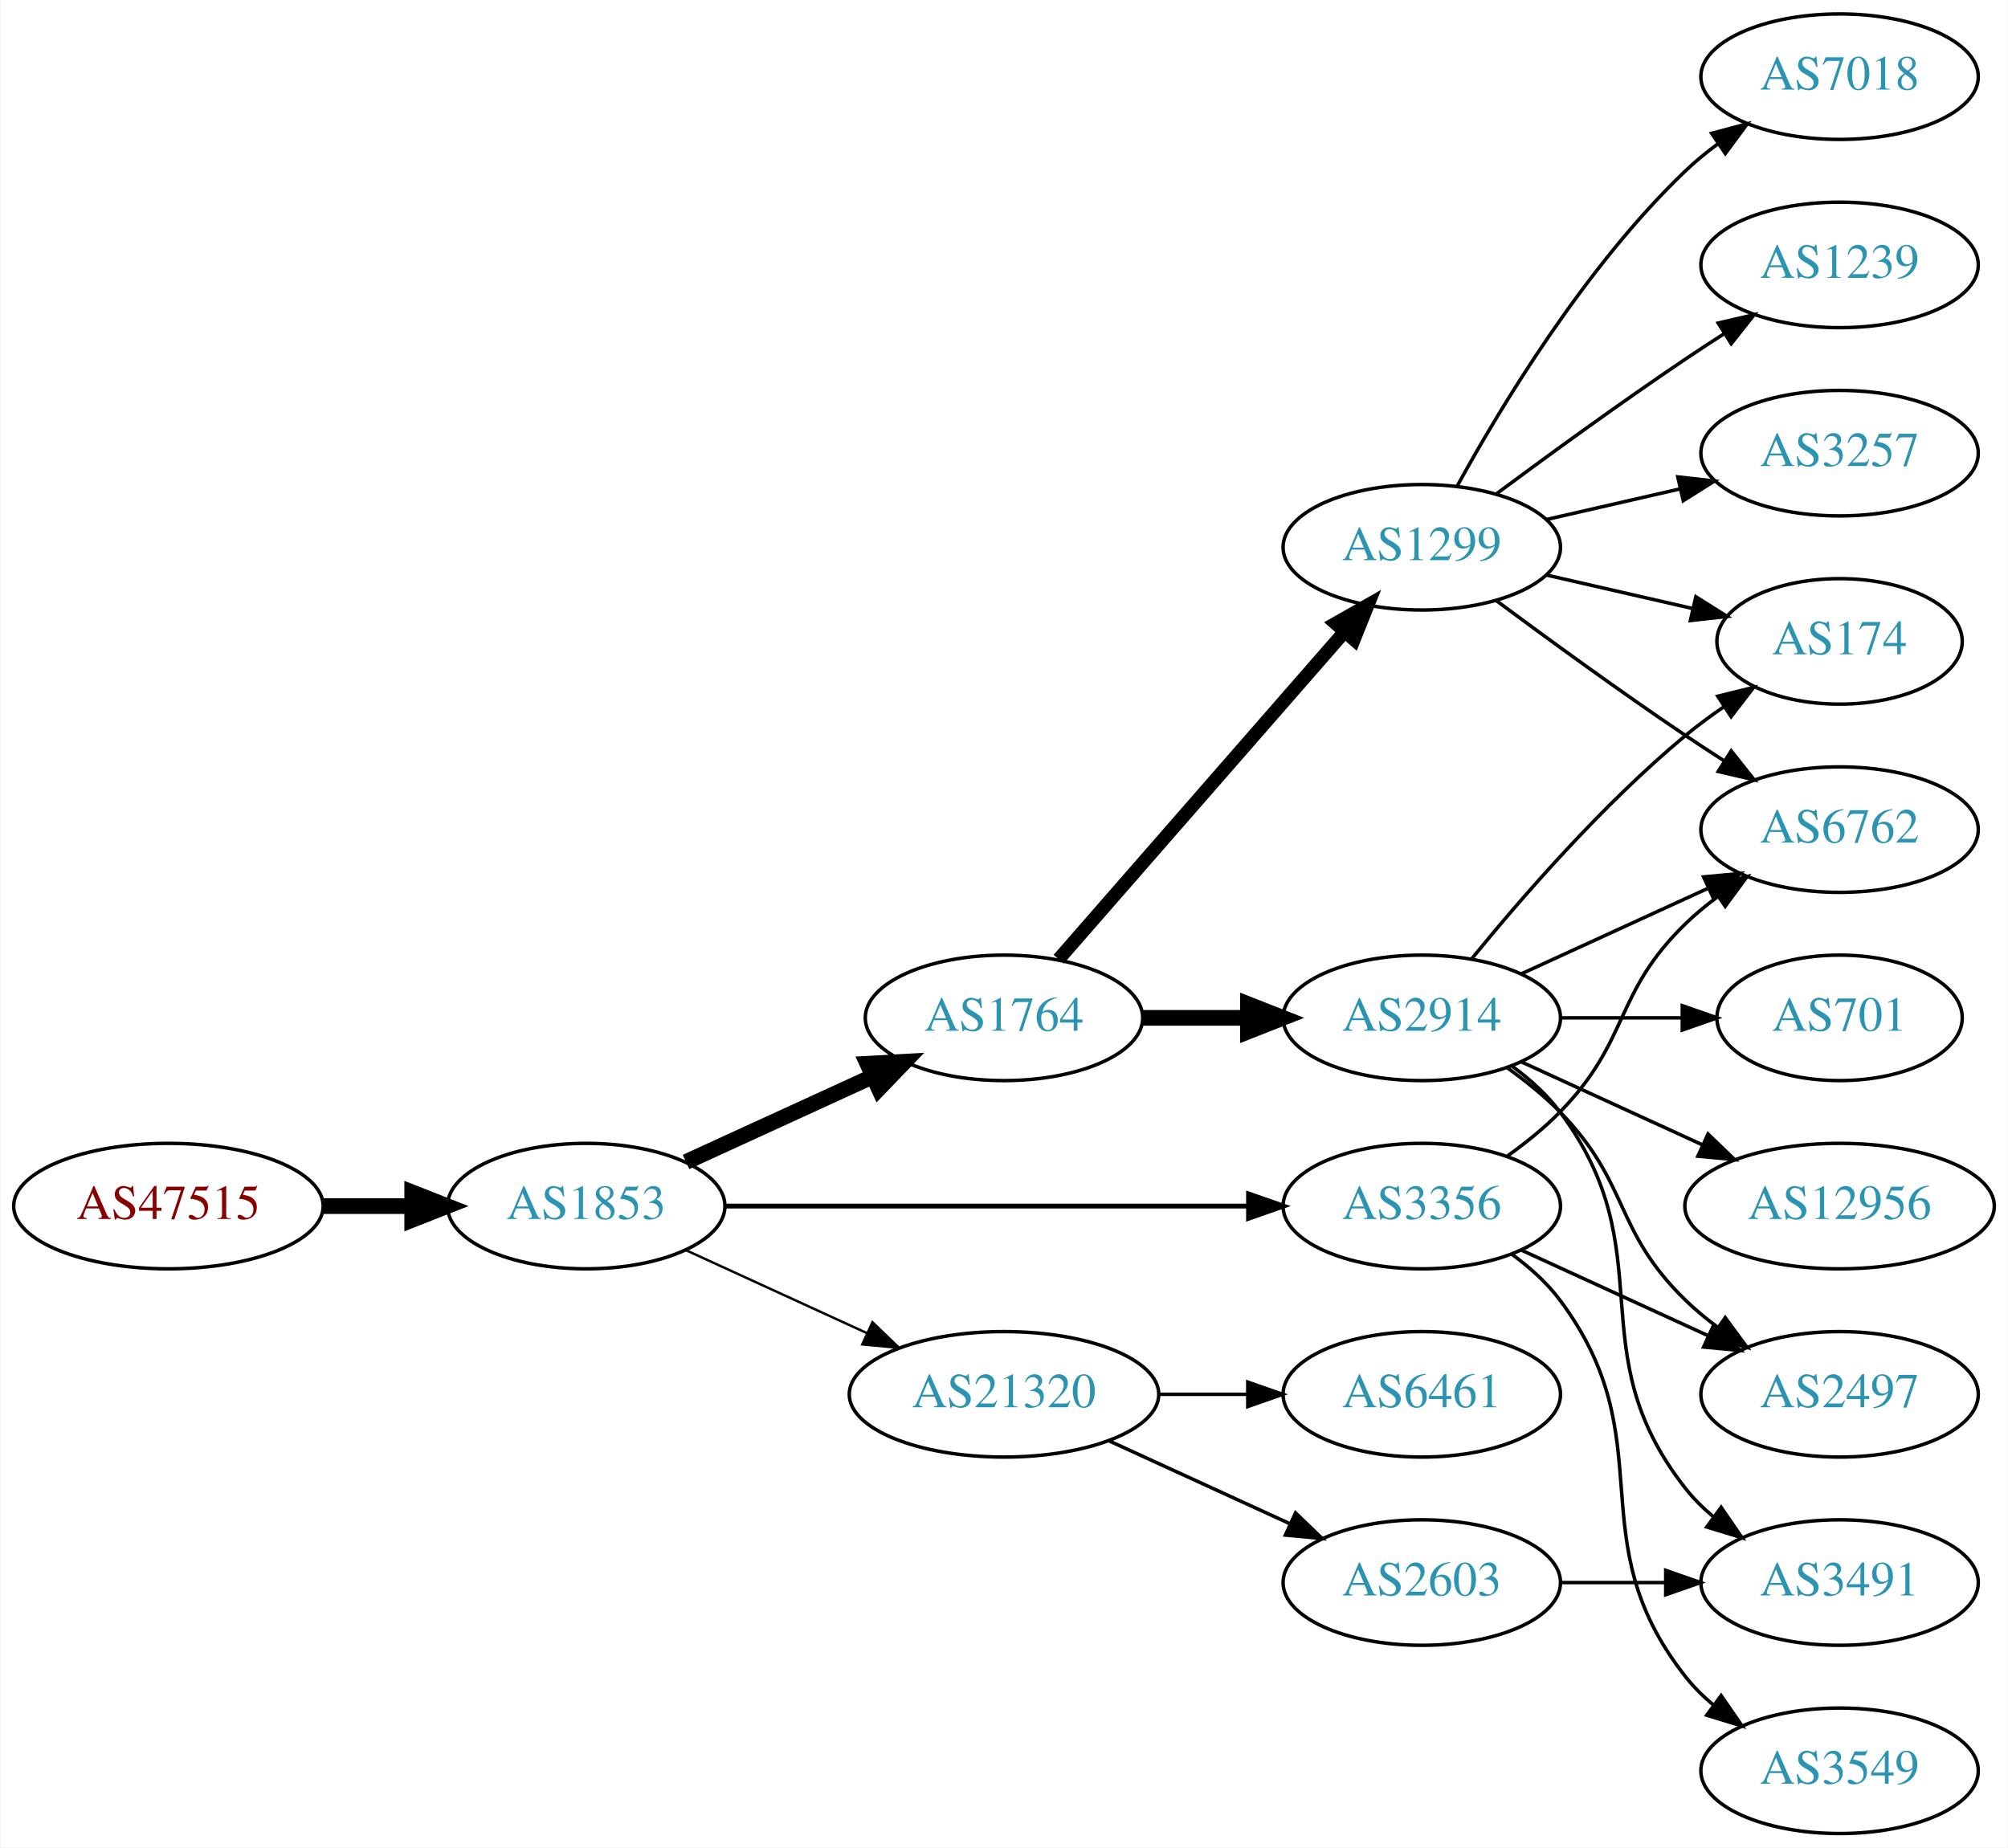
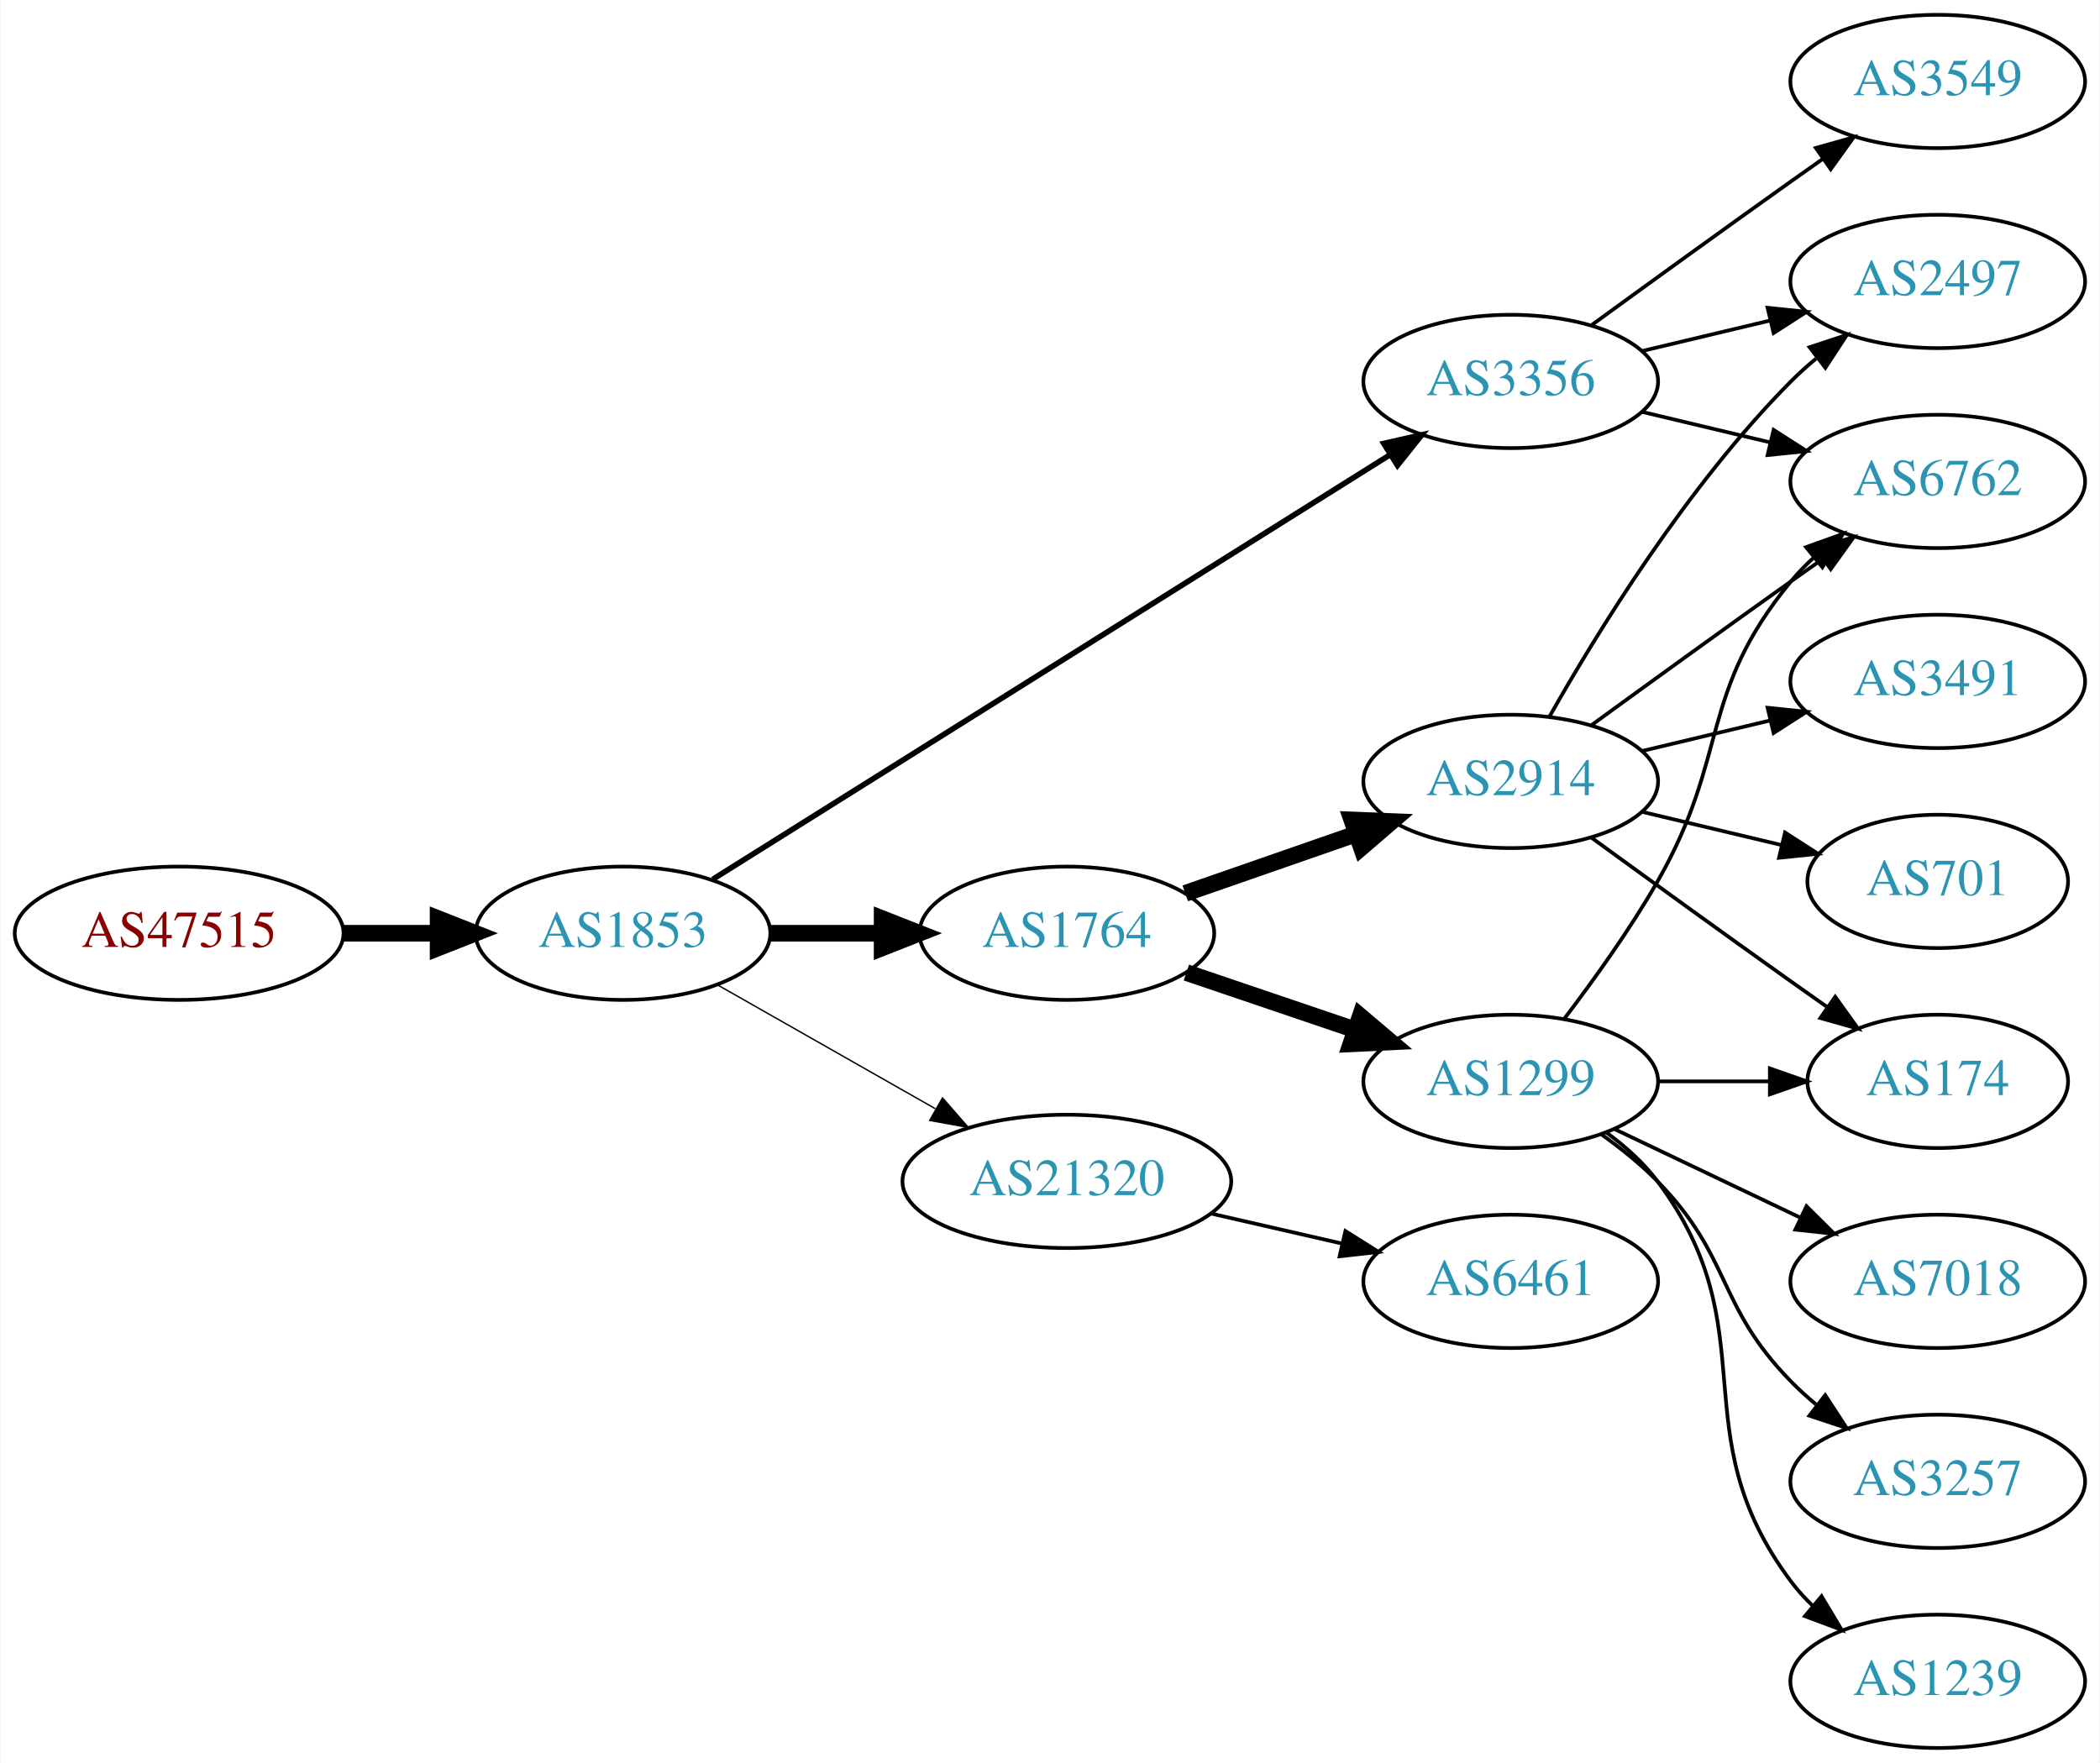
- <svg xmlns="http://www.w3.org/2000/svg" xmlns:xlink="http://www.w3.org/1999/xlink" width="576pt" height="530pt" viewBox="0.00 0.00 575.76 530.00">
-   <g id="graph0" class="graph" transform="scale(1 1) rotate(0) translate(4 526)">
-     <polygon fill="white" stroke="none" points="-4,4 -4,-526 571.762,-526 571.762,4 -4,4" />
+ <svg xmlns="http://www.w3.org/2000/svg" xmlns:xlink="http://www.w3.org/1999/xlink" width="567pt" height="476pt" viewBox="0.00 0.00 566.66 476.00">
+   <g id="graph0" class="graph" transform="scale(1 1) rotate(0) translate(4 472)">
+     <polygon fill="white" stroke="none" points="-4,4 -4,-472 562.663,-472 562.663,4 -4,4" />
    <g id="node1" class="node">
      <g id="a_node1">
        <a xlink:href="/asn/47515" xlink:title="AS47515 ~ BMI-GOVIX [AT]">
-           <ellipse fill="#ffffff" stroke="black" cx="44.196" cy="-180" rx="44.393" ry="18" />
-           <text text-anchor="middle" x="44.196" y="-176.3" font-family="Times,serif" font-size="14.00" fill="#880000">AS47515</text>
+           <ellipse fill="#ffffff" stroke="black" cx="44.196" cy="-220" rx="44.393" ry="18" />
+           <text text-anchor="middle" x="44.196" y="-216.3" font-family="Times,serif" font-size="14.00" fill="#880000">AS47515</text>
        </a>
      </g>
    </g>
    <g id="node2" class="node">
      <g id="a_node2">
        <a xlink:href="/asn/1853" xlink:title="AS1853 ~ ACOnet Backbone [AT]">
-           <ellipse fill="#ffffff" stroke="black" cx="164.039" cy="-180" rx="39.794" ry="18" />
-           <text text-anchor="middle" x="164.039" y="-176.3" font-family="Times,serif" font-size="14.00" fill="#2c94b3">AS1853</text>
+           <ellipse fill="#ffffff" stroke="black" cx="164.039" cy="-220" rx="39.794" ry="18" />
+           <text text-anchor="middle" x="164.039" y="-216.3" font-family="Times,serif" font-size="14.00" fill="#2c94b3">AS1853</text>
        </a>
      </g>
    </g>
    <g id="edge1" class="edge">
-       <path fill="none" stroke="black" stroke-width="4.5" d="M88.407,-180C96.72,-180 105.482,-180 113.965,-180" />
-       <polygon fill="black" stroke="black" stroke-width="4.5" points="114.123,-183.938 124.123,-180 114.123,-176.063 114.123,-183.938" />
+       <path fill="none" stroke="black" stroke-width="4.5" d="M88.407,-220C96.72,-220 105.482,-220 113.965,-220" />
+       <polygon fill="black" stroke="black" stroke-width="4.5" points="114.123,-223.938 124.123,-220 114.123,-216.063 114.123,-223.938" />
    </g>
    <g id="node3" class="node">
      <g id="a_node3">
        <a xlink:href="/asn/1764" xlink:title="AS1764 ~ NEXTLAYER-AS [AT]">
-           <ellipse fill="#ffffff" stroke="black" cx="283.881" cy="-234" rx="39.794" ry="18" />
-           <text text-anchor="middle" x="283.881" y="-230.3" font-family="Times,serif" font-size="14.00" fill="#2c94b3">AS1764</text>
+           <ellipse fill="#ffffff" stroke="black" cx="283.881" cy="-220" rx="39.794" ry="18" />
+           <text text-anchor="middle" x="283.881" y="-216.3" font-family="Times,serif" font-size="14.00" fill="#2c94b3">AS1764</text>
        </a>
      </g>
    </g>
    <g id="edge2" class="edge">
-       <path fill="none" stroke="black" stroke-width="4.5" d="M192.667,-192.661C208.624,-199.973 228.895,-209.261 246.178,-217.181" />
-       <polygon fill="black" stroke="black" stroke-width="4.5" points="244.694,-220.832 255.425,-221.419 247.975,-213.673 244.694,-220.832" />
+       <path fill="none" stroke="black" stroke-width="4.5" d="M203.951,-220C213.505,-220 223.854,-220 233.817,-220" />
+       <polygon fill="black" stroke="black" stroke-width="4.5" points="234.009,-223.938 244.009,-220 234.009,-216.063 234.009,-223.938" />
    </g>
    <g id="node4" class="node">
      <g id="a_node4">
        <a xlink:href="/asn/3356" xlink:title="AS3356 ~ Level 3 Parent, LLC [US]">
-           <ellipse fill="#ffffff" stroke="black" cx="403.724" cy="-180" rx="39.794" ry="18" />
-           <text text-anchor="middle" x="403.724" y="-176.3" font-family="Times,serif" font-size="14.00" fill="#2c94b3">AS3356</text>
+           <ellipse fill="#ffffff" stroke="black" cx="403.724" cy="-369" rx="39.794" ry="18" />
+           <text text-anchor="middle" x="403.724" y="-365.3" font-family="Times,serif" font-size="14.00" fill="#2c94b3">AS3356</text>
        </a>
      </g>
    </g>
    <g id="edge3" class="edge">
-       <path fill="none" stroke="black" stroke-width="1.385" d="M203.756,-180C244.674,-180 309.314,-180 353.749,-180" />
-       <polygon fill="black" stroke="black" stroke-width="1.385" points="354.023,-183.5 364.023,-180 354.023,-176.5 354.023,-183.5" />
+       <path fill="none" stroke="black" stroke-width="1.5" d="M188.262,-234.558C231.149,-261.443 322.808,-318.902 371.238,-349.262" />
+       <polygon fill="black" stroke="black" stroke-width="1.5" points="369.425,-352.256 379.756,-354.602 373.143,-346.325 369.425,-352.256" />
    </g>
    <g id="node5" class="node">
      <g id="a_node5">
        <a xlink:href="/asn/21320" xlink:title="AS21320 ~ GEANT Vereniging [EU]">
-           <ellipse fill="#ffffff" stroke="black" cx="283.881" cy="-126" rx="44.393" ry="18" />
-           <text text-anchor="middle" x="283.881" y="-122.3" font-family="Times,serif" font-size="14.00" fill="#2c94b3">AS21320</text>
+           <ellipse fill="#ffffff" stroke="black" cx="283.881" cy="-153" rx="44.393" ry="18" />
+           <text text-anchor="middle" x="283.881" y="-149.3" font-family="Times,serif" font-size="14.00" fill="#2c94b3">AS21320</text>
        </a>
      </g>
    </g>
    <g id="edge4" class="edge">
-       <path fill="none" stroke="black" stroke-width="0.692" d="M192.667,-167.339C208.165,-160.238 227.732,-151.272 244.678,-143.506" />
-       <polygon fill="black" stroke="black" stroke-width="0.692" points="246.148,-146.683 253.781,-139.335 243.232,-140.319 246.148,-146.683" />
+       <path fill="none" stroke="black" stroke-width="0.375" d="M189.456,-206.118C206.489,-196.433 229.461,-183.372 248.364,-172.625" />
+       <polygon fill="black" stroke="black" stroke-width="0.375" points="250.309,-175.545 257.273,-167.56 246.849,-169.46 250.309,-175.545" />
    </g>
    <g id="node6" class="node">
      <g id="a_node6">
        <a xlink:href="/asn/1299" xlink:title="AS1299 ~ Telia Carrier [EU]">
-           <ellipse fill="#ffffff" stroke="black" cx="403.724" cy="-369" rx="39.794" ry="18" />
-           <text text-anchor="middle" x="403.724" y="-365.3" font-family="Times,serif" font-size="14.00" fill="#2c94b3">AS1299</text>
+           <ellipse fill="#ffffff" stroke="black" cx="403.724" cy="-180" rx="39.794" ry="18" />
+           <text text-anchor="middle" x="403.724" y="-176.3" font-family="Times,serif" font-size="14.00" fill="#2c94b3">AS1299</text>
        </a>
      </g>
    </g>
    <g id="edge5" class="edge">
-       <path fill="none" stroke="black" stroke-width="3.857" d="M299.568,-250.825C320.144,-274.397 357.682,-317.4 381.355,-344.52" />
-       <polygon fill="black" stroke="black" stroke-width="3.857" points="379.009,-347.155 388.222,-352.387 384.283,-342.552 379.009,-347.155" />
+       <path fill="none" stroke="black" stroke-width="4.5" d="M316.151,-209.386C330.135,-204.639 346.806,-198.981 361.768,-193.902" />
+       <polygon fill="black" stroke="black" stroke-width="4.5" points="363.104,-197.607 371.307,-190.664 360.572,-190.15 363.104,-197.607" />
    </g>
    <g id="node7" class="node">
      <g id="a_node7">
        <a xlink:href="/asn/2914" xlink:title="AS2914 ~ NTT America, Inc. [US]">
-           <ellipse fill="#ffffff" stroke="black" cx="403.724" cy="-234" rx="39.794" ry="18" />
-           <text text-anchor="middle" x="403.724" y="-230.3" font-family="Times,serif" font-size="14.00" fill="#2c94b3">AS2914</text>
+           <ellipse fill="#ffffff" stroke="black" cx="403.724" cy="-261" rx="39.794" ry="18" />
+           <text text-anchor="middle" x="403.724" y="-257.3" font-family="Times,serif" font-size="14.00" fill="#2c94b3">AS2914</text>
        </a>
      </g>
    </g>
    <g id="edge6" class="edge">
-       <path fill="none" stroke="black" stroke-width="4.5" d="M323.794,-234C333.347,-234 343.697,-234 353.659,-234" />
-       <polygon fill="black" stroke="black" stroke-width="4.5" points="353.852,-237.938 363.852,-234 353.852,-230.063 353.852,-237.938" />
-     </g>
-     <g id="node12" class="node">
-       <g id="a_node12">
+       <path fill="none" stroke="black" stroke-width="4.5" d="M315.843,-230.772C329.94,-235.677 346.816,-241.548 361.929,-246.807" />
+       <polygon fill="black" stroke="black" stroke-width="4.5" points="360.821,-250.59 371.56,-250.157 363.409,-243.152 360.821,-250.59" />
+     </g>
+     <g id="node8" class="node">
+       <g id="a_node8">
        <a xlink:href="/asn/6762" xlink:title="AS6762 ~ TELECOM ITALIA SPARKLE S.p.A. [IT]">
-           <ellipse fill="#ffffff" stroke="black" cx="523.566" cy="-288" rx="39.794" ry="18" />
-           <text text-anchor="middle" x="523.566" y="-284.3" font-family="Times,serif" font-size="14.00" fill="#2c94b3">AS6762</text>
-         </a>
-       </g>
-     </g>
-     <g id="edge20" class="edge">
-       <path fill="none" stroke="black" d="M428.318,-194.389C433.574,-198.148 438.906,-202.437 443.37,-207 463.543,-227.617 458.677,-240.906 479.37,-261 482.215,-263.763 485.389,-266.386 488.689,-268.834" />
-       <polygon fill="black" stroke="black" points="486.806,-271.786 497.037,-274.538 490.755,-266.006 486.806,-271.786" />
-     </g>
-     <g id="node13" class="node">
-       <g id="a_node13">
+           <ellipse fill="#ffffff" stroke="black" cx="519.017" cy="-342" rx="39.794" ry="18" />
+           <text text-anchor="middle" x="519.017" y="-338.3" font-family="Times,serif" font-size="14.00" fill="#2c94b3">AS6762</text>
+         </a>
+       </g>
+     </g>
+     <g id="edge7" class="edge">
+       <path fill="none" stroke="black" d="M439.331,-360.752C450.202,-358.162 462.357,-355.265 473.799,-352.538" />
+       <polygon fill="black" stroke="black" points="474.705,-355.92 483.621,-350.197 473.082,-349.111 474.705,-355.92" />
+     </g>
+     <g id="node9" class="node">
+       <g id="a_node9">
+         <a xlink:href="/asn/3549" xlink:title="AS3549 ~ Level 3 Parent, LLC [US]">
+           <ellipse fill="#ffffff" stroke="black" cx="519.017" cy="-450" rx="39.794" ry="18" />
+           <text text-anchor="middle" x="519.017" y="-446.3" font-family="Times,serif" font-size="14.00" fill="#2c94b3">AS3549</text>
+         </a>
+       </g>
+     </g>
+     <g id="edge8" class="edge">
+       <path fill="none" stroke="black" d="M425.572,-384.222C440.506,-395.091 461.12,-410.025 479.37,-423 482.191,-425.005 485.134,-427.085 488.082,-429.159" />
+       <polygon fill="black" stroke="black" points="486.109,-432.05 496.306,-434.926 490.128,-426.319 486.109,-432.05" />
+     </g>
+     <g id="node10" class="node">
+       <g id="a_node10">
        <a xlink:href="/asn/2497" xlink:title="AS2497 ~ Internet Initiative Japan Inc. [JP]">
-           <ellipse fill="#ffffff" stroke="black" cx="523.566" cy="-126" rx="39.794" ry="18" />
-           <text text-anchor="middle" x="523.566" y="-122.3" font-family="Times,serif" font-size="14.00" fill="#2c94b3">AS2497</text>
-         </a>
-       </g>
-     </g>
-     <g id="edge18" class="edge">
-       <path fill="none" stroke="black" d="M432.353,-167.339C448.31,-160.027 468.58,-150.739 485.863,-142.819" />
-       <polygon fill="black" stroke="black" points="487.478,-145.929 495.111,-138.581 484.562,-139.565 487.478,-145.929" />
+           <ellipse fill="#ffffff" stroke="black" cx="519.017" cy="-396" rx="39.794" ry="18" />
+           <text text-anchor="middle" x="519.017" y="-392.3" font-family="Times,serif" font-size="14.00" fill="#2c94b3">AS2497</text>
+         </a>
+       </g>
+     </g>
+     <g id="edge9" class="edge">
+       <path fill="none" stroke="black" d="M439.331,-377.248C450.202,-379.838 462.357,-382.735 473.799,-385.462" />
+       <polygon fill="black" stroke="black" points="473.082,-388.889 483.621,-387.803 474.705,-382.08 473.082,-388.889" />
    </g>
    <g id="node17" class="node">
      <g id="a_node17">
-         <a xlink:href="/asn/3549" xlink:title="AS3549 ~ Level 3 Parent, LLC [US]">
-           <ellipse fill="#ffffff" stroke="black" cx="523.566" cy="-18" rx="39.794" ry="18" />
-           <text text-anchor="middle" x="523.566" y="-14.3" font-family="Times,serif" font-size="14.00" fill="#2c94b3">AS3549</text>
-         </a>
-       </g>
-     </g>
-     <g id="edge19" class="edge">
-       <path fill="none" stroke="black" d="M429.655,-166.118C434.731,-162.389 439.649,-157.984 443.37,-153 473.642,-112.458 448.072,-84.754 479.37,-45 481.695,-42.047 484.439,-39.33 487.398,-36.853" />
-       <polygon fill="black" stroke="black" points="489.591,-39.585 495.595,-30.855 485.457,-33.936 489.591,-39.585" />
-     </g>
-     <g id="node18" class="node">
-       <g id="a_node18">
        <a xlink:href="/asn/6461" xlink:title="AS6461 ~ Zayo Bandwidth [US]">
          <ellipse fill="#ffffff" stroke="black" cx="403.724" cy="-126" rx="39.794" ry="18" />
          <text text-anchor="middle" x="403.724" y="-122.3" font-family="Times,serif" font-size="14.00" fill="#2c94b3">AS6461</text>
        </a>
      </g>
    </g>
-     <g id="edge21" class="edge">
-       <path fill="none" stroke="black" d="M328.092,-126C336.405,-126 345.168,-126 353.65,-126" />
-       <polygon fill="black" stroke="black" points="353.809,-129.5 363.809,-126 353.809,-122.5 353.809,-129.5" />
-     </g>
-     <g id="node19" class="node">
-       <g id="a_node19">
-         <a xlink:href="/asn/2603" xlink:title="AS2603 ~ NORDUnet [NO]">
-           <ellipse fill="#ffffff" stroke="black" cx="403.724" cy="-72" rx="39.794" ry="18" />
-           <text text-anchor="middle" x="403.724" y="-68.3" font-family="Times,serif" font-size="14.00" fill="#2c94b3">AS2603</text>
-         </a>
-       </g>
-     </g>
-     <g id="edge22" class="edge">
-       <path fill="none" stroke="black" d="M314.011,-112.652C329.622,-105.498 349.02,-96.609 365.692,-88.969" />
-       <polygon fill="black" stroke="black" points="367.511,-91.986 375.144,-84.638 364.595,-85.622 367.511,-91.986" />
-     </g>
-     <g id="node8" class="node">
-       <g id="a_node8">
-         <a xlink:href="/asn/174" xlink:title="AS174 ~ Cogent Communications [US]">
-           <ellipse fill="#ffffff" stroke="black" cx="523.566" cy="-342" rx="35.194" ry="18" />
-           <text text-anchor="middle" x="523.566" y="-338.3" font-family="Times,serif" font-size="14.00" fill="#2c94b3">AS174</text>
-         </a>
-       </g>
-     </g>
-     <g id="edge7" class="edge">
-       <path fill="none" stroke="black" d="M439.443,-361.045C452.536,-358.045 467.558,-354.604 481.199,-351.478" />
-       <polygon fill="black" stroke="black" points="482.34,-354.807 491.306,-349.162 480.777,-347.984 482.34,-354.807" />
-     </g>
-     <g id="node9" class="node">
-       <g id="a_node9">
-         <a xlink:href="/asn/7018" xlink:title="AS7018 ~ AT&amp;T Services, Inc. [US]">
-           <ellipse fill="#ffffff" stroke="black" cx="523.566" cy="-504" rx="39.794" ry="18" />
-           <text text-anchor="middle" x="523.566" y="-500.3" font-family="Times,serif" font-size="14.00" fill="#2c94b3">AS7018</text>
-         </a>
-       </g>
-     </g>
-     <g id="edge8" class="edge">
-       <path fill="none" stroke="black" d="M413.965,-386.713C426.51,-409.561 450.687,-449.611 479.37,-477 482.238,-479.739 485.427,-482.347 488.736,-484.785" />
-       <polygon fill="black" stroke="black" points="486.86,-487.742 497.096,-490.477 490.8,-481.956 486.86,-487.742" />
-     </g>
-     <g id="node10" class="node">
-       <g id="a_node10">
-         <a xlink:href="/asn/1239" xlink:title="AS1239 ~ Sprint [US]">
-           <ellipse fill="#ffffff" stroke="black" cx="523.566" cy="-450" rx="39.794" ry="18" />
-           <text text-anchor="middle" x="523.566" y="-446.3" font-family="Times,serif" font-size="14.00" fill="#2c94b3">AS1239</text>
-         </a>
-       </g>
-     </g>
-     <g id="edge9" class="edge">
-       <path fill="none" stroke="black" d="M425.054,-384.277C439.916,-395.304 460.661,-410.407 479.37,-423 482.919,-425.389 486.67,-427.839 490.418,-430.242" />
-       <polygon fill="black" stroke="black" points="488.744,-433.325 499.067,-435.712 492.486,-427.409 488.744,-433.325" />
+     <g id="edge20" class="edge">
+       <path fill="none" stroke="black" d="M322.816,-144.308C334.057,-141.733 346.469,-138.889 358.092,-136.226" />
+       <polygon fill="black" stroke="black" points="359.088,-139.588 368.054,-133.943 357.525,-132.765 359.088,-139.588" />
+     </g>
+     <g id="edge11" class="edge">
+       <path fill="none" stroke="black" d="M418.185,-196.913C426.078,-207.27 435.927,-220.992 443.37,-234 462.935,-268.194 454.306,-284.606 479.37,-315 481.225,-317.25 483.313,-319.396 485.531,-321.424" />
+       <polygon fill="black" stroke="black" points="483.467,-324.256 493.436,-327.844 487.88,-318.823 483.467,-324.256" />
    </g>
    <g id="node11" class="node">
      <g id="a_node11">
+         <a xlink:href="/asn/7018" xlink:title="AS7018 ~ AT&amp;T Services, Inc. [US]">
+           <ellipse fill="#ffffff" stroke="black" cx="519.017" cy="-126" rx="39.794" ry="18" />
+           <text text-anchor="middle" x="519.017" y="-122.3" font-family="Times,serif" font-size="14.00" fill="#2c94b3">AS7018</text>
+         </a>
+       </g>
+     </g>
+     <g id="edge10" class="edge">
+       <path fill="none" stroke="black" d="M431.86,-167.066C446.854,-159.919 465.675,-150.948 481.898,-143.215" />
+       <polygon fill="black" stroke="black" points="483.581,-146.291 491.102,-138.829 480.569,-139.972 483.581,-146.291" />
+     </g>
+     <g id="node12" class="node">
+       <g id="a_node12">
        <a xlink:href="/asn/3257" xlink:title="AS3257 ~ GTT [DE]">
-           <ellipse fill="#ffffff" stroke="black" cx="523.566" cy="-396" rx="39.794" ry="18" />
-           <text text-anchor="middle" x="523.566" y="-392.3" font-family="Times,serif" font-size="14.00" fill="#2c94b3">AS3257</text>
-         </a>
-       </g>
-     </g>
-     <g id="edge10" class="edge">
-       <path fill="none" stroke="black" d="M439.443,-376.955C451.443,-379.704 465.064,-382.825 477.756,-385.733" />
-       <polygon fill="black" stroke="black" points="477.159,-389.187 487.688,-388.009 478.722,-382.364 477.159,-389.187" />
-     </g>
-     <g id="edge11" class="edge">
-       <path fill="none" stroke="black" d="M425.054,-353.723C439.916,-342.696 460.661,-327.593 479.37,-315 482.919,-312.611 486.67,-310.161 490.418,-307.758" />
-       <polygon fill="black" stroke="black" points="492.486,-310.591 499.067,-302.288 488.744,-304.675 492.486,-310.591" />
-     </g>
-     <g id="edge15" class="edge">
-       <path fill="none" stroke="black" d="M418.143,-251.065C432.257,-268.375 455.672,-295.345 479.37,-315 482.833,-317.872 486.626,-320.669 490.48,-323.308" />
-       <polygon fill="black" stroke="black" points="488.623,-326.275 498.913,-328.797 492.442,-320.408 488.623,-326.275" />
+           <ellipse fill="#ffffff" stroke="black" cx="519.017" cy="-72" rx="39.794" ry="18" />
+           <text text-anchor="middle" x="519.017" y="-68.3" font-family="Times,serif" font-size="14.00" fill="#2c94b3">AS3257</text>
+         </a>
+       </g>
    </g>
    <g id="edge12" class="edge">
-       <path fill="none" stroke="black" d="M432.353,-246.661C448.31,-253.973 468.58,-263.261 485.863,-271.181" />
-       <polygon fill="black" stroke="black" points="484.562,-274.435 495.111,-275.419 487.478,-268.071 484.562,-274.435" />
+       <path fill="none" stroke="black" d="M428.318,-165.611C433.574,-161.852 438.906,-157.563 443.37,-153 463.543,-132.383 459.198,-119.617 479.37,-99 481.463,-96.861 483.746,-94.782 486.123,-92.79" />
+       <polygon fill="black" stroke="black" points="488.641,-95.268 494.423,-86.389 484.367,-89.725 488.641,-95.268" />
+     </g>
+     <g id="node13" class="node">
+       <g id="a_node13">
+         <a xlink:href="/asn/1239" xlink:title="AS1239 ~ Sprint [US]">
+           <ellipse fill="#ffffff" stroke="black" cx="519.017" cy="-18" rx="39.794" ry="18" />
+           <text text-anchor="middle" x="519.017" y="-14.3" font-family="Times,serif" font-size="14.00" fill="#2c94b3">AS1239</text>
+         </a>
+       </g>
    </g>
    <g id="edge13" class="edge">
-       <path fill="none" stroke="black" d="M428.318,-219.611C433.574,-215.852 438.906,-211.563 443.37,-207 463.543,-186.383 458.677,-173.094 479.37,-153 482.215,-150.237 485.389,-147.614 488.689,-145.166" />
-       <polygon fill="black" stroke="black" points="490.755,-147.994 497.037,-139.462 486.806,-142.214 490.755,-147.994" />
+       <path fill="none" stroke="black" d="M429.655,-166.118C434.731,-162.389 439.649,-157.984 443.37,-153 473.642,-112.458 449.099,-85.542 479.37,-45 481.115,-42.664 483.122,-40.455 485.285,-38.383" />
+       <polygon fill="black" stroke="black" points="487.645,-40.973 493.086,-31.882 483.163,-35.595 487.645,-40.973" />
    </g>
    <g id="node14" class="node">
      <g id="a_node14">
-         <a xlink:href="/asn/3491" xlink:title="AS3491 ~ PCCW Global, Inc. [US]">
-           <ellipse fill="#ffffff" stroke="black" cx="523.566" cy="-72" rx="39.794" ry="18" />
-           <text text-anchor="middle" x="523.566" y="-68.3" font-family="Times,serif" font-size="14.00" fill="#2c94b3">AS3491</text>
+         <a xlink:href="/asn/174" xlink:title="AS174 ~ Cogent Communications [US]">
+           <ellipse fill="#ffffff" stroke="black" cx="519.017" cy="-180" rx="35.194" ry="18" />
+           <text text-anchor="middle" x="519.017" y="-176.3" font-family="Times,serif" font-size="14.00" fill="#2c94b3">AS174</text>
        </a>
      </g>
    </g>
    <g id="edge14" class="edge">
-       <path fill="none" stroke="black" d="M429.655,-220.118C434.731,-216.389 439.649,-211.984 443.37,-207 473.642,-166.458 448.072,-138.754 479.37,-99 481.695,-96.047 484.439,-93.33 487.398,-90.853" />
-       <polygon fill="black" stroke="black" points="489.591,-93.585 495.595,-84.855 485.457,-87.936 489.591,-93.585" />
+       <path fill="none" stroke="black" d="M443.396,-180C453.101,-180 463.592,-180 473.555,-180" />
+       <polygon fill="black" stroke="black" points="473.691,-183.5 483.691,-180 473.691,-176.5 473.691,-183.5" />
+     </g>
+     <g id="edge18" class="edge">
+       <path fill="none" stroke="black" d="M425.572,-276.222C440.506,-287.091 461.12,-302.025 479.37,-315 482.191,-317.005 485.134,-319.085 488.082,-321.159" />
+       <polygon fill="black" stroke="black" points="486.109,-324.05 496.306,-326.926 490.128,-318.319 486.109,-324.05" />
+     </g>
+     <g id="edge16" class="edge">
+       <path fill="none" stroke="black" d="M414.184,-278.49C426.965,-301.096 451.398,-340.886 479.37,-369 481.481,-371.121 483.777,-373.188 486.163,-375.171" />
+       <polygon fill="black" stroke="black" points="484.415,-378.242 494.478,-381.556 488.678,-372.69 484.415,-378.242" />
+     </g>
+     <g id="edge19" class="edge">
+       <path fill="none" stroke="black" d="M425.572,-245.778C440.506,-234.909 461.12,-219.975 479.37,-207 482.581,-204.718 485.95,-202.339 489.304,-199.982" />
+       <polygon fill="black" stroke="black" points="491.332,-202.834 497.515,-194.23 487.316,-197.101 491.332,-202.834" />
    </g>
    <g id="node15" class="node">
      <g id="a_node15">
-         <a xlink:href="/asn/701" xlink:title="AS701 ~ UUNET [US]">
-           <ellipse fill="#ffffff" stroke="black" cx="523.566" cy="-234" rx="35.194" ry="18" />
-           <text text-anchor="middle" x="523.566" y="-230.3" font-family="Times,serif" font-size="14.00" fill="#2c94b3">AS701</text>
-         </a>
-       </g>
-     </g>
-     <g id="edge16" class="edge">
-       <path fill="none" stroke="black" d="M443.636,-234C454.723,-234 466.883,-234 478.265,-234" />
-       <polygon fill="black" stroke="black" points="478.447,-237.5 488.447,-234 478.447,-230.5 478.447,-237.5" />
+         <a xlink:href="/asn/3491" xlink:title="AS3491 ~ PCCW Global, Inc. [US]">
+           <ellipse fill="#ffffff" stroke="black" cx="519.017" cy="-288" rx="39.794" ry="18" />
+           <text text-anchor="middle" x="519.017" y="-284.3" font-family="Times,serif" font-size="14.00" fill="#2c94b3">AS3491</text>
+         </a>
+       </g>
+     </g>
+     <g id="edge15" class="edge">
+       <path fill="none" stroke="black" d="M439.331,-269.248C450.202,-271.838 462.357,-274.735 473.799,-277.462" />
+       <polygon fill="black" stroke="black" points="473.082,-280.889 483.621,-279.803 474.705,-274.08 473.082,-280.889" />
    </g>
    <g id="node16" class="node">
      <g id="a_node16">
-         <a xlink:href="/asn/12956" xlink:title="AS12956 ~ TELXIUS [ES]">
-           <ellipse fill="#ffffff" stroke="black" cx="523.566" cy="-180" rx="44.393" ry="18" />
-           <text text-anchor="middle" x="523.566" y="-176.3" font-family="Times,serif" font-size="14.00" fill="#2c94b3">AS12956</text>
+         <a xlink:href="/asn/701" xlink:title="AS701 ~ UUNET [US]">
+           <ellipse fill="#ffffff" stroke="black" cx="519.017" cy="-234" rx="35.194" ry="18" />
+           <text text-anchor="middle" x="519.017" y="-230.3" font-family="Times,serif" font-size="14.00" fill="#2c94b3">AS701</text>
        </a>
      </g>
    </g>
    <g id="edge17" class="edge">
-       <path fill="none" stroke="black" d="M432.353,-221.339C447.85,-214.238 467.417,-205.272 484.364,-197.506" />
-       <polygon fill="black" stroke="black" points="485.833,-200.683 493.466,-193.335 482.917,-194.319 485.833,-200.683" />
-     </g>
-     <g id="edge23" class="edge">
-       <path fill="none" stroke="black" d="M443.636,-72C453.19,-72 463.539,-72 473.502,-72" />
-       <polygon fill="black" stroke="black" points="473.695,-75.5 483.695,-72 473.694,-68.5 473.695,-75.5" />
+       <path fill="none" stroke="black" d="M439.331,-252.752C451.125,-249.942 464.43,-246.771 476.698,-243.847" />
+       <polygon fill="black" stroke="black" points="477.787,-247.186 486.703,-241.463 476.164,-240.376 477.787,-247.186" />
    </g>
  </g>
</svg>
